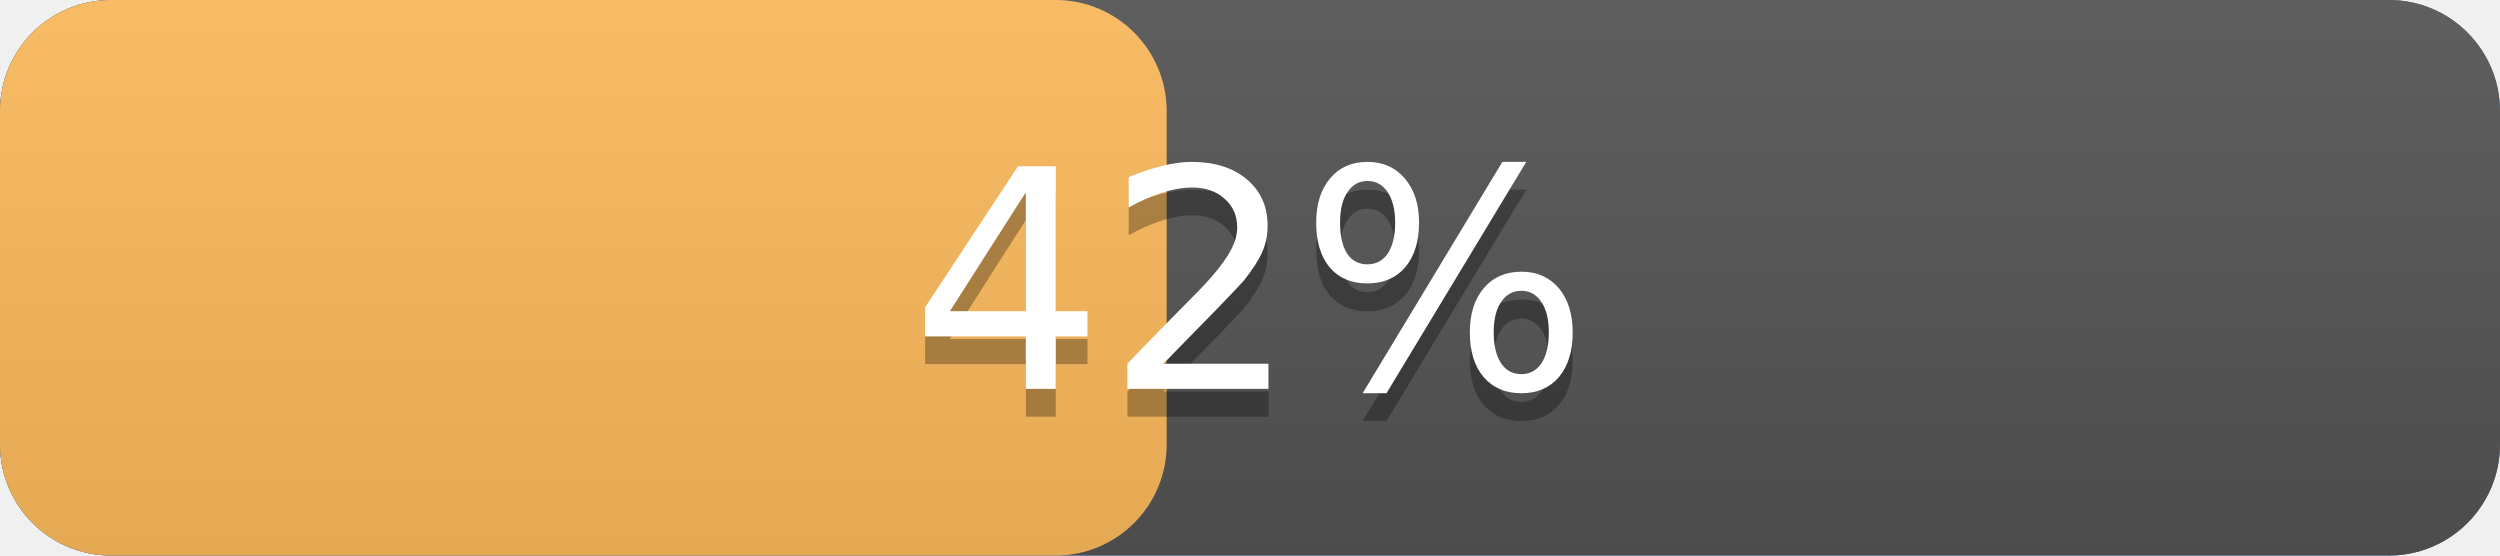
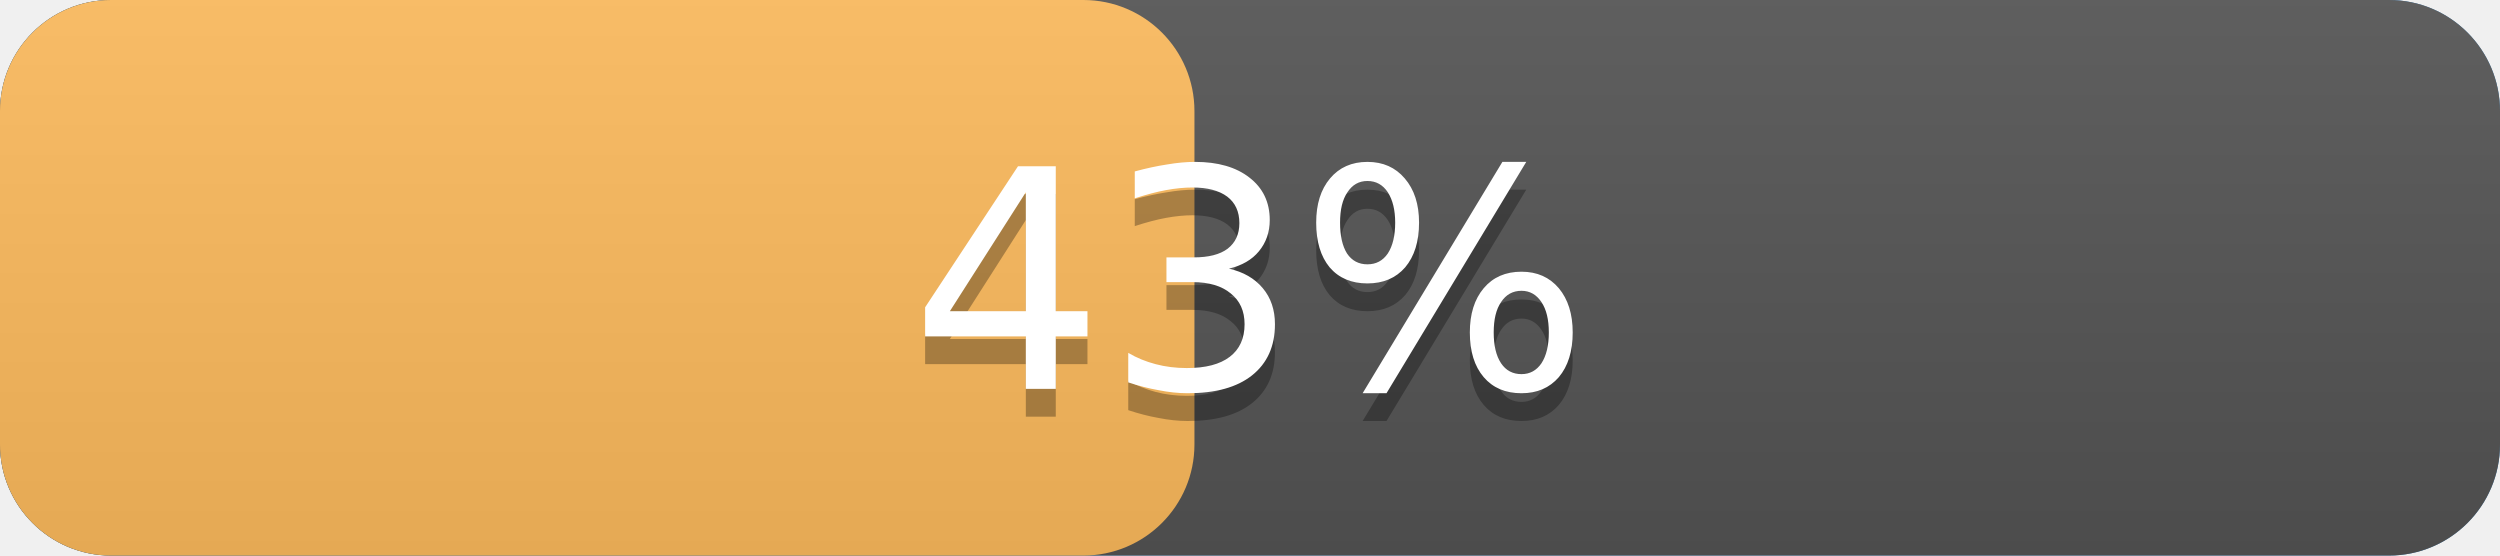
<svg xmlns="http://www.w3.org/2000/svg" width="90" height="20" version="1.1" preserveAspectRatio="xMidYMid">
  <linearGradient id="a" x2="0" y2="100%">
    <stop offset="0" stop-color="#bbb" stop-opacity=".1" />
    <stop offset="1" stop-opacity=".1" />
  </linearGradient>
  <rect rx="4" x="0" width="90" height="20" fill="#428bca" />
  <rect rx="4" x="0" width="90" height="20" fill="#555" />
-   <rect rx="4" x="0" width="42.0" height="20" fill="#FFBC5D" />
+   <rect rx="4" x="0" width="43.0" height="20" fill="#FFBC5D" />
  <rect rx="4" width="90" height="20" fill="url(#a)" />
  <g fill="#fff" text-anchor="middle" font-family="DejaVu Sans,Verdana,Geneva,sans-serif" font-size="11">
    <text x="45.0" y="15" fill="#010101" fill-opacity=".3">
-       42%
+       43%
    </text>
    <text x="45.0" y="14">
-       42%
+       43%
    </text>
  </g>
</svg>
